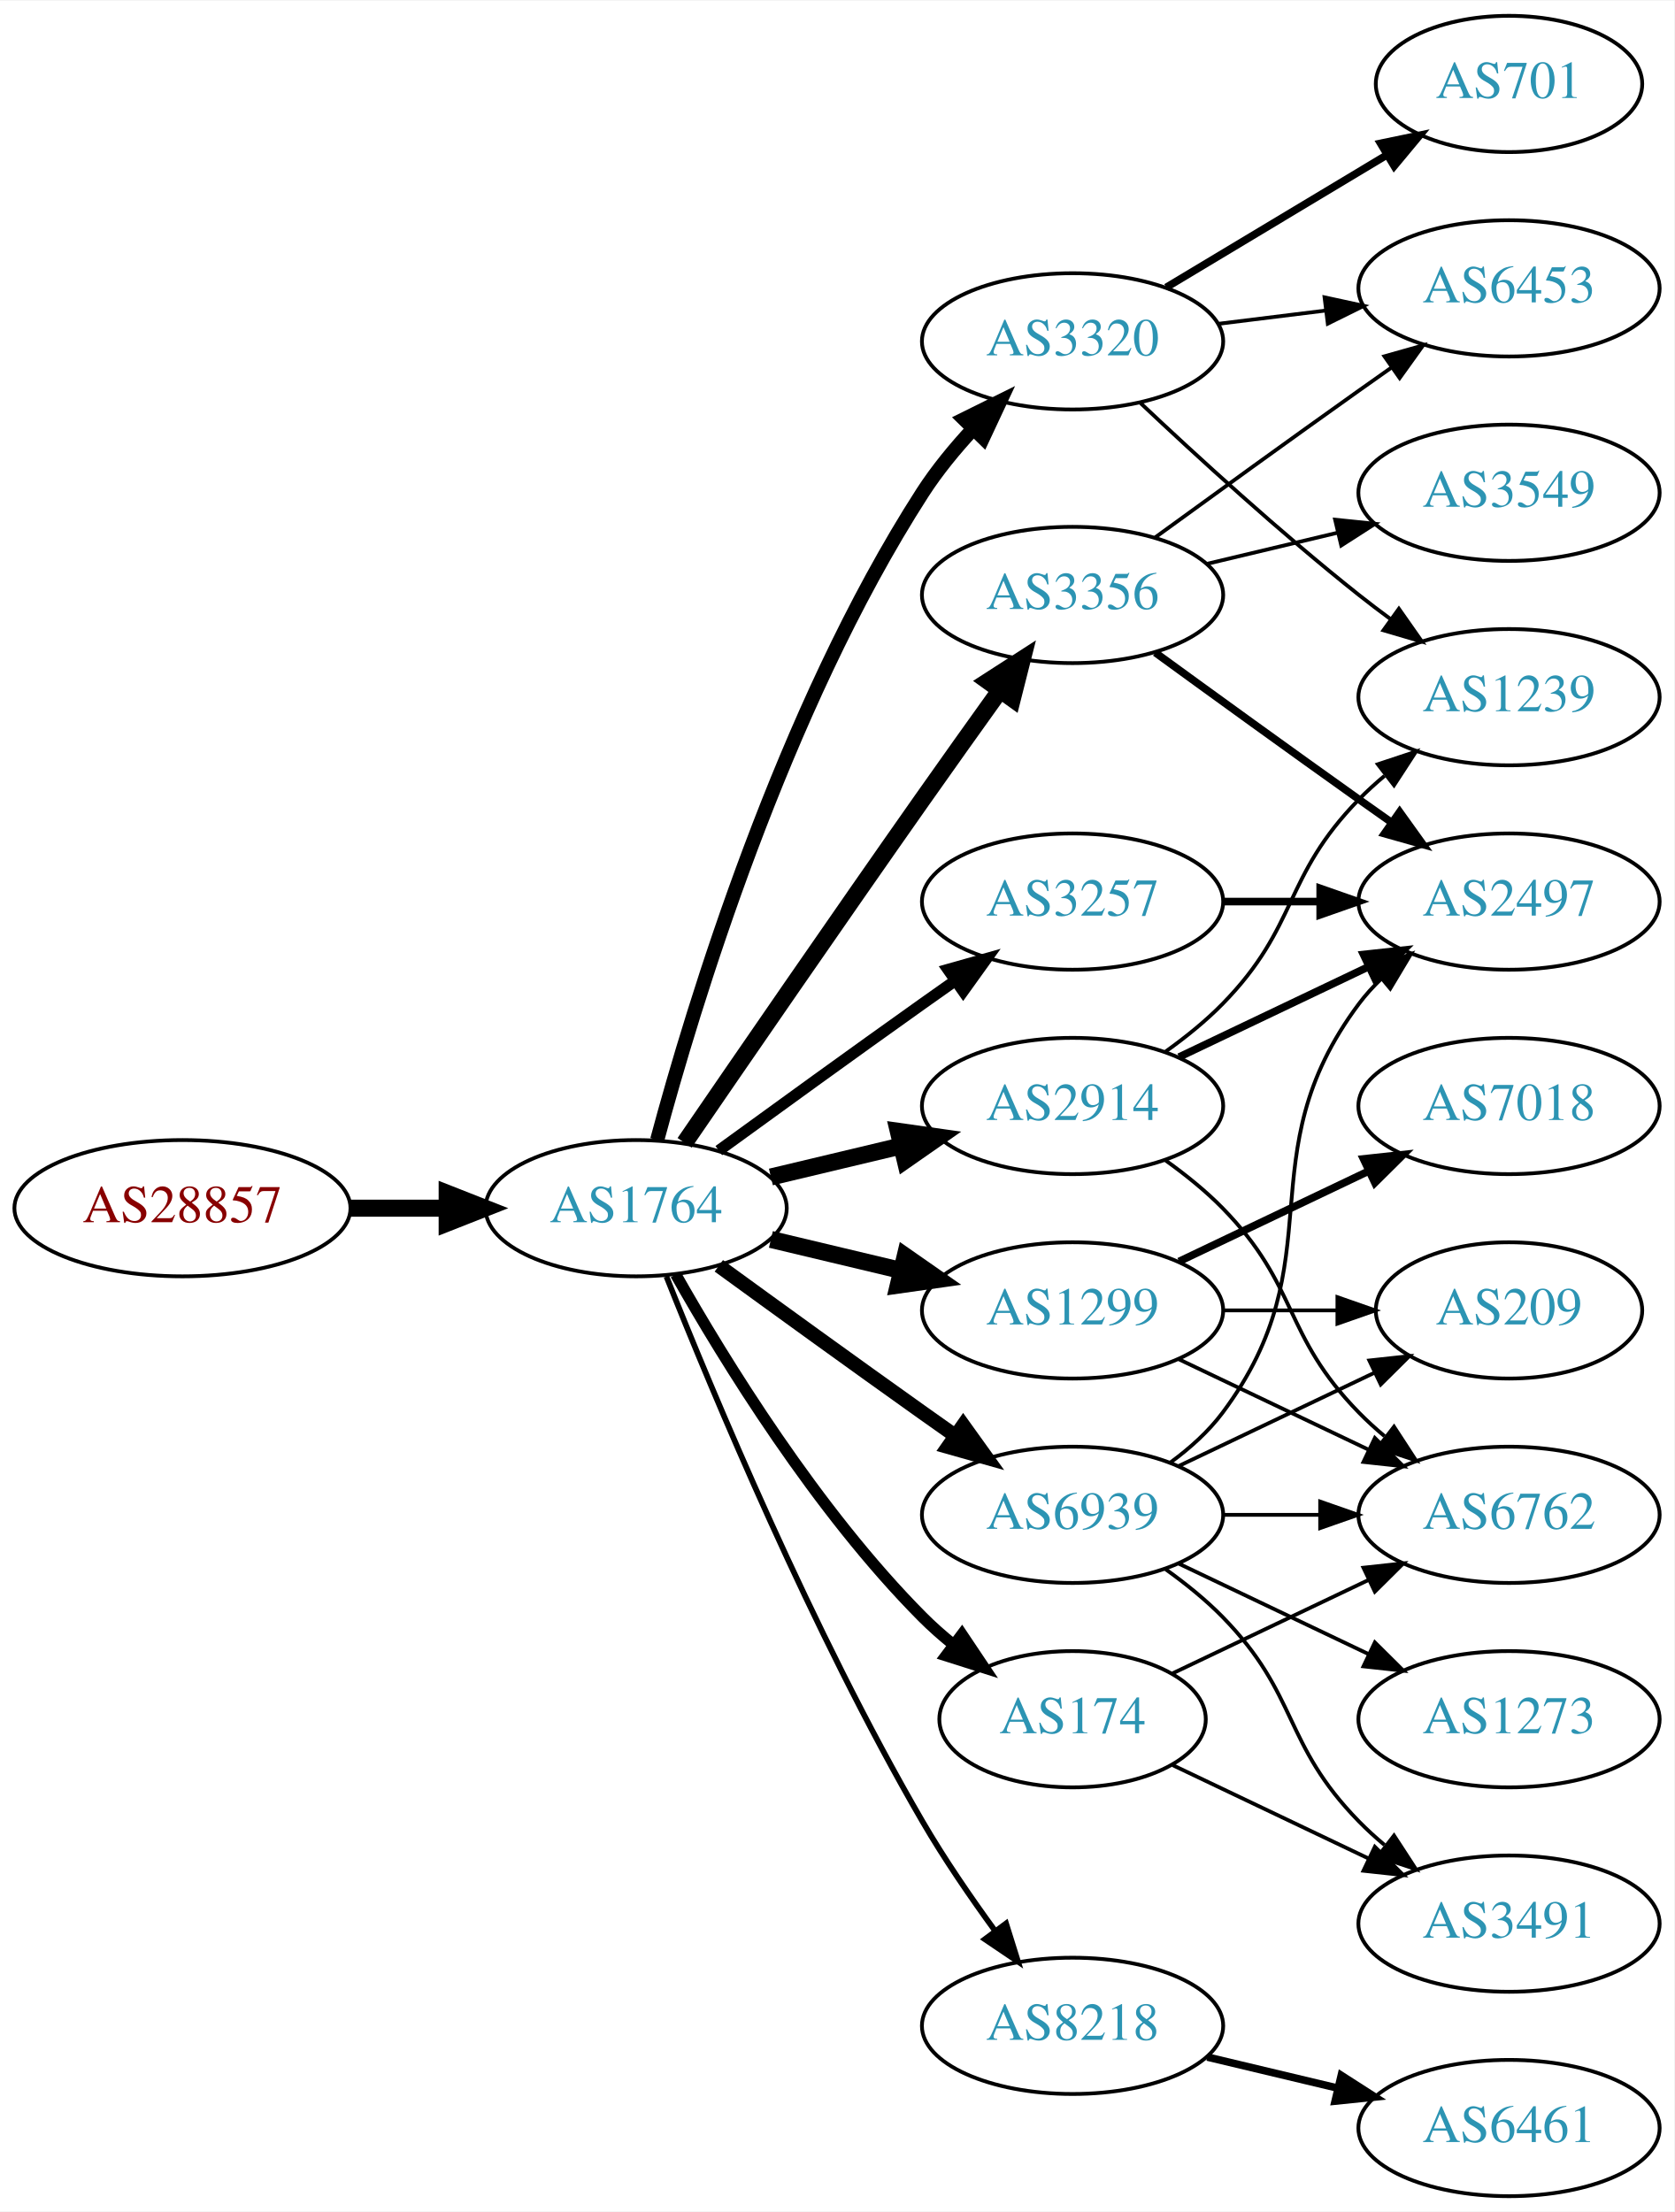
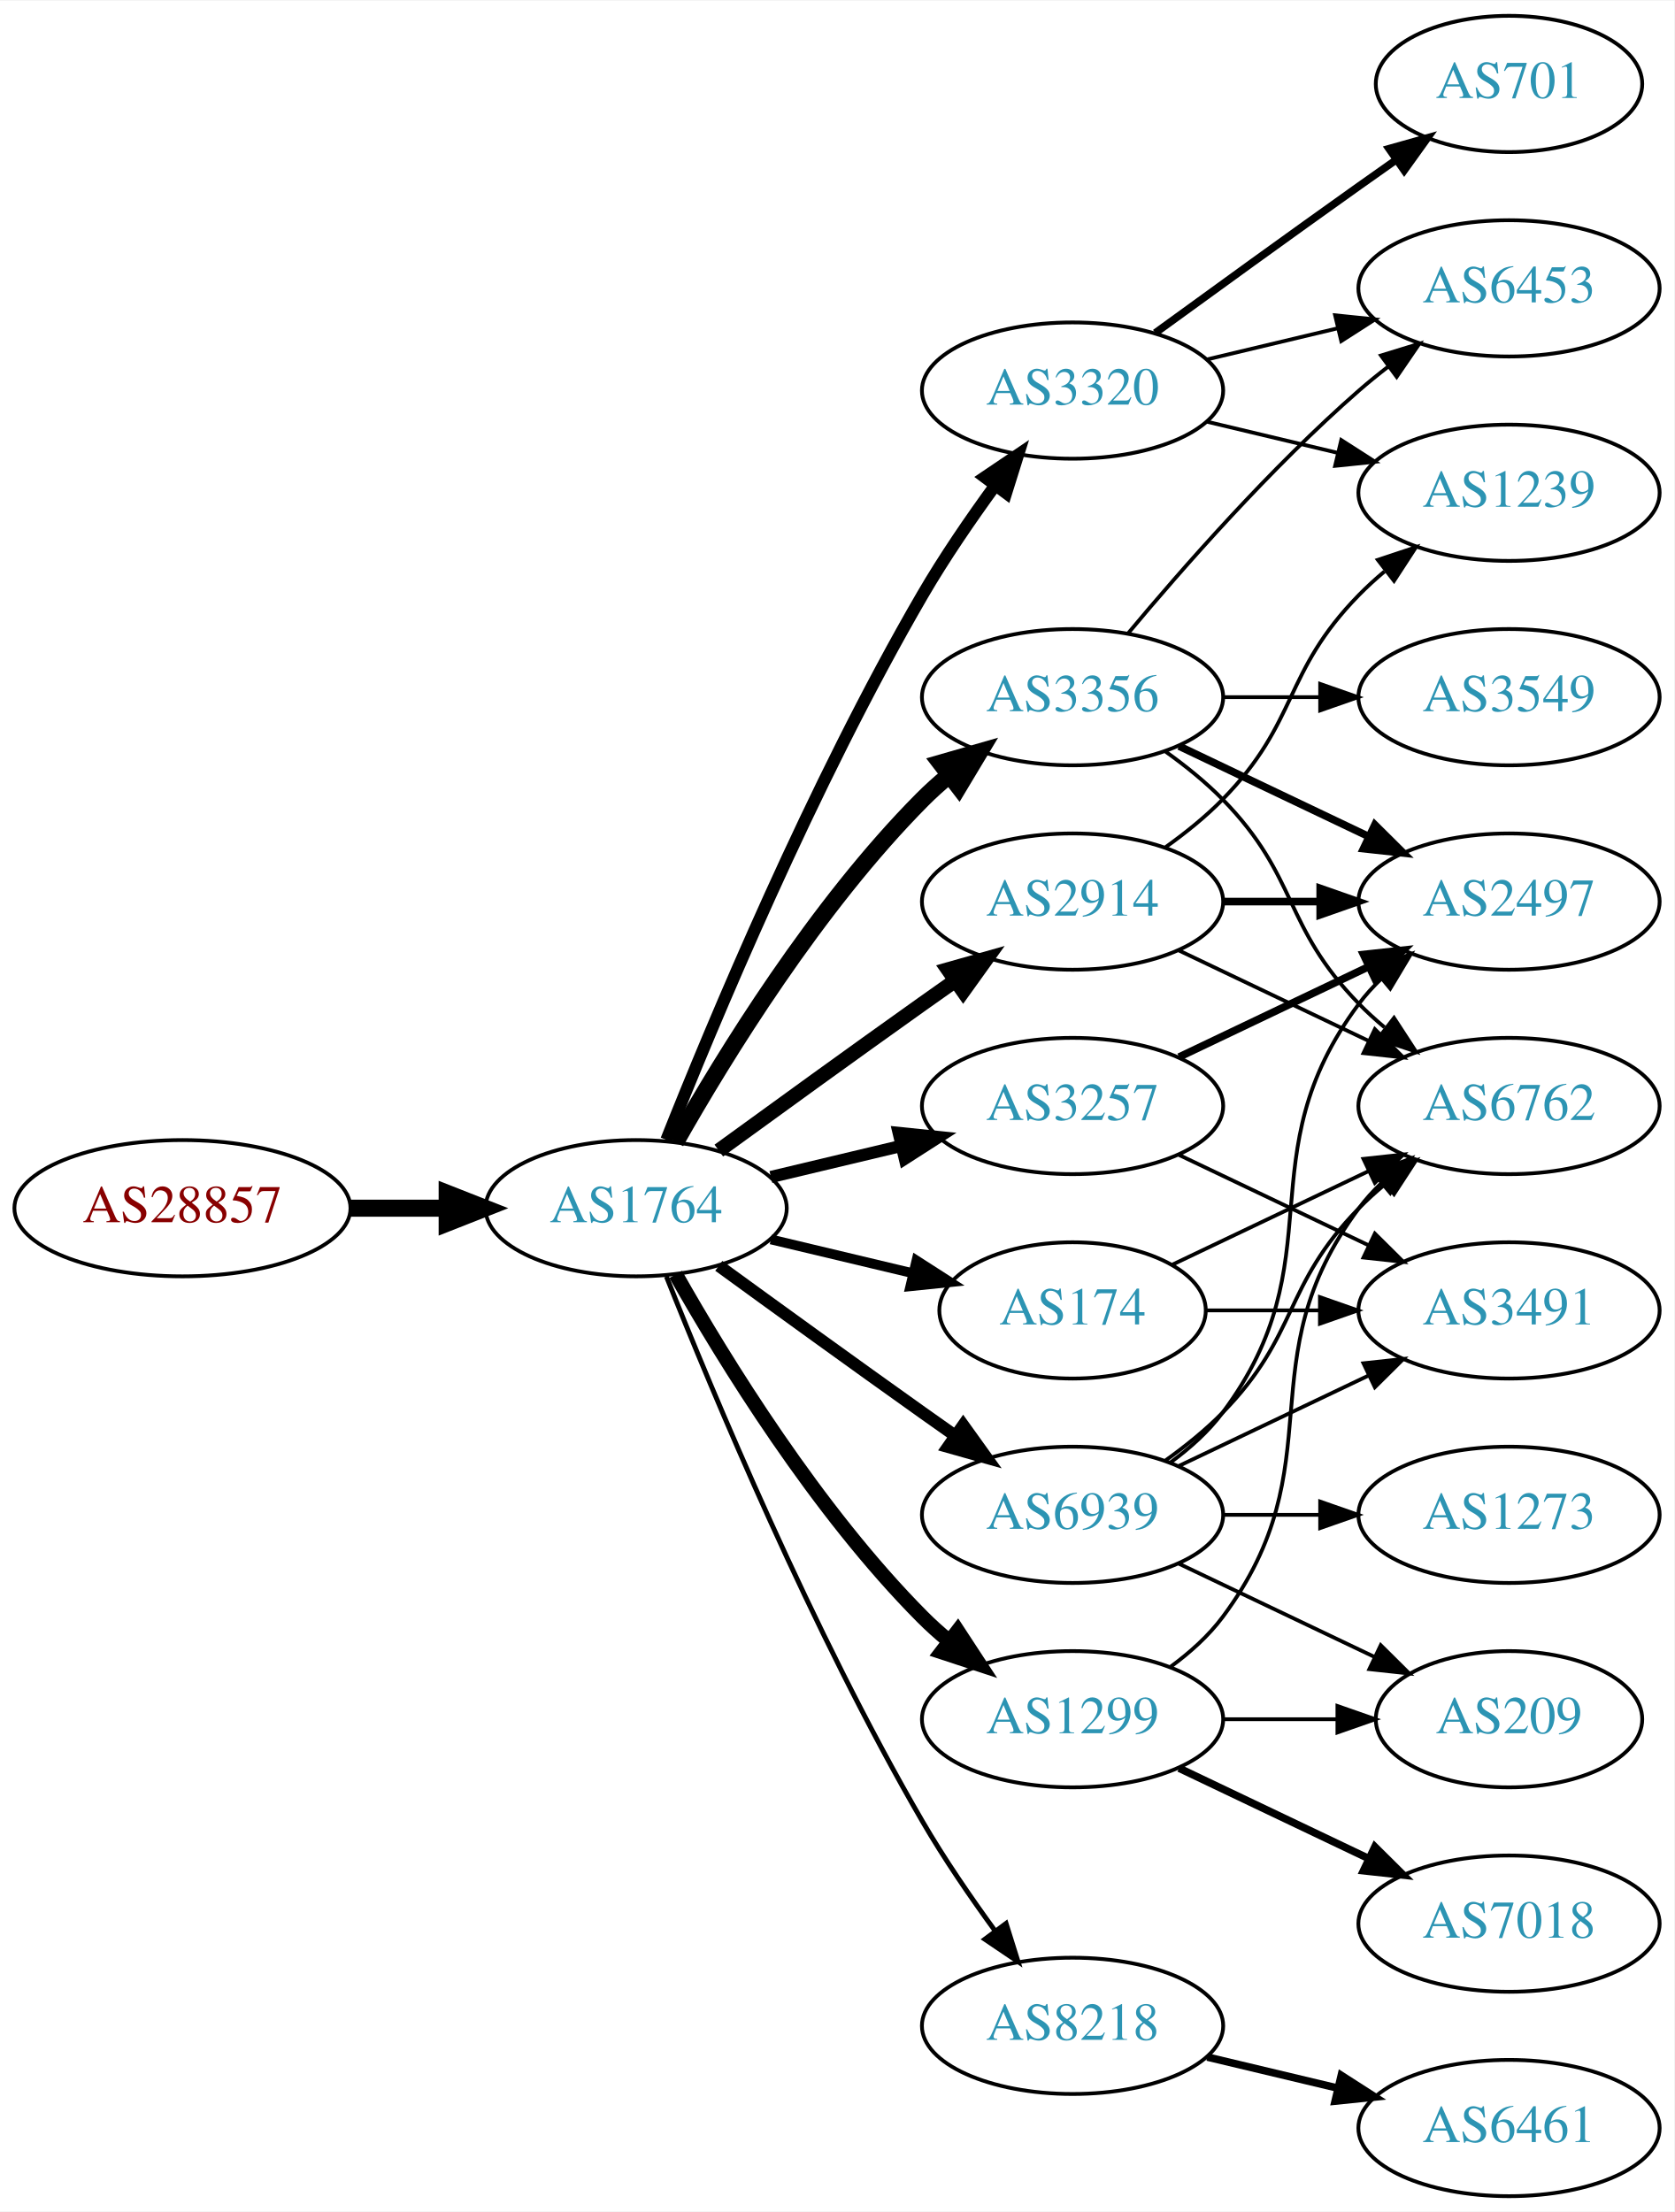
<svg xmlns="http://www.w3.org/2000/svg" xmlns:xlink="http://www.w3.org/1999/xlink" width="442pt" height="584pt" viewBox="0.00 0.00 442.27 584.00">
  <g id="graph0" class="graph" transform="scale(1 1) rotate(0) translate(4 580)">
    <polygon fill="white" stroke="none" points="-4,4 -4,-580 438.271,-580 438.271,4 -4,4" />
    <g id="node1" class="node">
      <g id="a_node1">
        <a xlink:href="/asn/28857" xlink:title="AS28857 ~ DXC Technology Austria GmbH [AT]">
          <ellipse fill="#ffffff" stroke="black" cx="44.196" cy="-261" rx="44.393" ry="18" />
          <text text-anchor="middle" x="44.196" y="-257.3" font-family="Times,serif" font-size="14.00" fill="#880000">AS28857</text>
        </a>
      </g>
    </g>
    <g id="node2" class="node">
      <g id="a_node2">
        <a xlink:href="/asn/1764" xlink:title="AS1764 ~ NEXTLAYER-AS [AT]">
          <ellipse fill="#ffffff" stroke="black" cx="164.039" cy="-261" rx="39.794" ry="18" />
          <text text-anchor="middle" x="164.039" y="-257.3" font-family="Times,serif" font-size="14.00" fill="#2c94b3">AS1764</text>
        </a>
      </g>
    </g>
    <g id="edge1" class="edge">
      <path fill="none" stroke="black" stroke-width="4.5" d="M88.407,-261C96.72,-261 105.482,-261 113.965,-261" />
      <polygon fill="black" stroke="black" stroke-width="4.5" points="114.123,-264.938 124.123,-261 114.123,-257.063 114.123,-264.938" />
    </g>
    <g id="node3" class="node">
      <g id="a_node3">
-         <a xlink:href="/asn/3356" xlink:title="AS3356 ~ Level 3 Parent, LLC [US]">
-           <ellipse fill="#ffffff" stroke="black" cx="279.332" cy="-423" rx="39.794" ry="18" />
-           <text text-anchor="middle" x="279.332" y="-419.3" font-family="Times,serif" font-size="14.00" fill="#2c94b3">AS3356</text>
+         <a xlink:href="/asn/174" xlink:title="AS174 ~ Cogent Communications [US]">
+           <ellipse fill="#ffffff" stroke="black" cx="279.332" cy="-234" rx="35.194" ry="18" />
+           <text text-anchor="middle" x="279.332" y="-230.3" font-family="Times,serif" font-size="14.00" fill="#2c94b3">AS174</text>
        </a>
      </g>
    </g>
    <g id="edge2" class="edge">
-       <path fill="none" stroke="black" stroke-width="4.5" d="M176.846,-278.269C191.489,-299.642 217.262,-337.12 239.685,-369 246.32,-378.433 253.67,-388.739 260.164,-397.795" />
-       <polygon fill="black" stroke="black" stroke-width="4.5" points="257.044,-400.201 266.076,-406.026 263.44,-395.607 257.044,-400.201" />
+       <path fill="none" stroke="black" stroke-width="2.571" d="M199.646,-252.752C211.44,-249.942 224.745,-246.771 237.013,-243.847" />
+       <polygon fill="black" stroke="black" stroke-width="2.571" points="238.101,-247.186 247.018,-241.463 236.479,-240.376 238.101,-247.186" />
    </g>
    <g id="node4" class="node">
      <g id="a_node4">
-         <a xlink:href="/asn/3320" xlink:title="AS3320 ~ DTAG [DE]">
-           <ellipse fill="#ffffff" stroke="black" cx="279.332" cy="-490" rx="39.794" ry="18" />
-           <text text-anchor="middle" x="279.332" y="-486.3" font-family="Times,serif" font-size="14.00" fill="#2c94b3">AS3320</text>
+         <a xlink:href="/asn/2914" xlink:title="AS2914 ~ NTT America, Inc. [US]">
+           <ellipse fill="#ffffff" stroke="black" cx="279.332" cy="-342" rx="39.794" ry="18" />
+           <text text-anchor="middle" x="279.332" y="-338.3" font-family="Times,serif" font-size="14.00" fill="#2c94b3">AS2914</text>
        </a>
      </g>
    </g>
    <g id="edge3" class="edge">
-       <path fill="none" stroke="black" stroke-width="3.75" d="M169.605,-279.033C178.99,-313.996 202.723,-392.608 239.685,-450 243.479,-455.891 248.227,-461.656 253.084,-466.893" />
-       <polygon fill="black" stroke="black" stroke-width="3.75" points="250.682,-469.443 260.178,-474.142 255.685,-464.547 250.682,-469.443" />
+       <path fill="none" stroke="black" stroke-width="3.857" d="M185.887,-276.222C200.821,-287.091 221.435,-302.025 239.685,-315 242.506,-317.005 245.449,-319.085 248.397,-321.159" />
+       <polygon fill="black" stroke="black" stroke-width="3.857" points="246.424,-324.05 256.621,-326.926 250.443,-318.319 246.424,-324.05" />
    </g>
    <g id="node5" class="node">
      <g id="a_node5">
-         <a xlink:href="/asn/2914" xlink:title="AS2914 ~ NTT America, Inc. [US]">
-           <ellipse fill="#ffffff" stroke="black" cx="279.332" cy="-288" rx="39.794" ry="18" />
-           <text text-anchor="middle" x="279.332" y="-284.3" font-family="Times,serif" font-size="14.00" fill="#2c94b3">AS2914</text>
+         <a xlink:href="/asn/3356" xlink:title="AS3356 ~ Level 3 Parent, LLC [US]">
+           <ellipse fill="#ffffff" stroke="black" cx="279.332" cy="-396" rx="39.794" ry="18" />
+           <text text-anchor="middle" x="279.332" y="-392.3" font-family="Times,serif" font-size="14.00" fill="#2c94b3">AS3356</text>
        </a>
      </g>
    </g>
    <g id="edge4" class="edge">
-       <path fill="none" stroke="black" stroke-width="4.5" d="M199.646,-269.248C210.517,-271.838 222.671,-274.735 234.114,-277.462" />
-       <polygon fill="black" stroke="black" stroke-width="4.5" points="233.296,-281.315 243.936,-279.803 235.122,-273.654 233.296,-281.315" />
+       <path fill="none" stroke="black" stroke-width="4.5" d="M174.498,-278.49C187.28,-301.096 211.712,-340.886 239.685,-369 241.796,-371.121 244.092,-373.188 246.477,-375.171" />
+       <polygon fill="black" stroke="black" stroke-width="4.5" points="244.463,-378.589 254.793,-381.556 249.259,-372.343 244.463,-378.589" />
    </g>
    <g id="node6" class="node">
      <g id="a_node6">
        <a xlink:href="/asn/1299" xlink:title="AS1299 ~ Telia Carrier [EU]">
-           <ellipse fill="#ffffff" stroke="black" cx="279.332" cy="-234" rx="39.794" ry="18" />
-           <text text-anchor="middle" x="279.332" y="-230.3" font-family="Times,serif" font-size="14.00" fill="#2c94b3">AS1299</text>
+           <ellipse fill="#ffffff" stroke="black" cx="279.332" cy="-126" rx="39.794" ry="18" />
+           <text text-anchor="middle" x="279.332" y="-122.3" font-family="Times,serif" font-size="14.00" fill="#2c94b3">AS1299</text>
        </a>
      </g>
    </g>
    <g id="edge5" class="edge">
-       <path fill="none" stroke="black" stroke-width="4.5" d="M199.646,-252.752C210.517,-250.162 222.671,-247.265 234.114,-244.538" />
-       <polygon fill="black" stroke="black" stroke-width="4.5" points="235.122,-248.346 243.936,-242.197 233.296,-240.685 235.122,-248.346" />
+       <path fill="none" stroke="black" stroke-width="3.857" d="M174.498,-243.51C187.28,-220.904 211.712,-181.114 239.685,-153 241.796,-150.879 244.092,-148.812 246.477,-146.829" />
+       <polygon fill="black" stroke="black" stroke-width="3.857" points="248.993,-149.31 254.793,-140.444 244.73,-143.758 248.993,-149.31" />
    </g>
    <g id="node7" class="node">
      <g id="a_node7">
-         <a xlink:href="/asn/174" xlink:title="AS174 ~ Cogent Communications [US]">
-           <ellipse fill="#ffffff" stroke="black" cx="279.332" cy="-126" rx="35.194" ry="18" />
-           <text text-anchor="middle" x="279.332" y="-122.3" font-family="Times,serif" font-size="14.00" fill="#2c94b3">AS174</text>
+         <a xlink:href="/asn/3257" xlink:title="AS3257 ~ GTT [DE]">
+           <ellipse fill="#ffffff" stroke="black" cx="279.332" cy="-288" rx="39.794" ry="18" />
+           <text text-anchor="middle" x="279.332" y="-284.3" font-family="Times,serif" font-size="14.00" fill="#2c94b3">AS3257</text>
        </a>
      </g>
    </g>
    <g id="edge6" class="edge">
-       <path fill="none" stroke="black" stroke-width="3" d="M174.498,-243.51C187.28,-220.904 211.712,-181.114 239.685,-153 242.185,-150.487 244.946,-148.051 247.807,-145.739" />
-       <polygon fill="black" stroke="black" stroke-width="3" points="250.108,-148.389 256.004,-139.587 245.905,-142.79 250.108,-148.389" />
+       <path fill="none" stroke="black" stroke-width="3.214" d="M199.646,-269.248C210.517,-271.838 222.671,-274.735 234.114,-277.462" />
+       <polygon fill="black" stroke="black" stroke-width="3.214" points="233.397,-280.889 243.936,-279.803 235.02,-274.08 233.397,-280.889" />
    </g>
    <g id="node8" class="node">
      <g id="a_node8">
+         <a xlink:href="/asn/3320" xlink:title="AS3320 ~ DTAG [DE]">
+           <ellipse fill="#ffffff" stroke="black" cx="279.332" cy="-477" rx="39.794" ry="18" />
+           <text text-anchor="middle" x="279.332" y="-473.3" font-family="Times,serif" font-size="14.00" fill="#2c94b3">AS3320</text>
+         </a>
+       </g>
+     </g>
+     <g id="edge7" class="edge">
+       <path fill="none" stroke="black" stroke-width="3.214" d="M172.042,-279.051C184.169,-309.57 210.587,-372.933 239.685,-423 245.392,-432.819 252.43,-443.078 258.929,-451.984" />
+       <polygon fill="black" stroke="black" stroke-width="3.214" points="256.155,-454.119 264.934,-460.05 261.77,-449.938 256.155,-454.119" />
+     </g>
+     <g id="node9" class="node">
+       <g id="a_node9">
        <a xlink:href="/asn/8218" xlink:title="AS8218 ~ legacy Neotelecoms [FR]">
          <ellipse fill="#ffffff" stroke="black" cx="279.332" cy="-45" rx="39.794" ry="18" />
          <text text-anchor="middle" x="279.332" y="-41.3" font-family="Times,serif" font-size="14.00" fill="#2c94b3">AS8218</text>
        </a>
      </g>
    </g>
-     <g id="edge7" class="edge">
-       <path fill="none" stroke="black" stroke-width="1.5" d="M172.042,-242.949C184.169,-212.43 210.587,-149.067 239.685,-99 245.392,-89.181 252.43,-78.922 258.929,-70.016" />
-       <polygon fill="black" stroke="black" stroke-width="1.5" points="261.77,-72.061 264.934,-61.95 256.155,-67.881 261.77,-72.061" />
-     </g>
-     <g id="node9" class="node">
-       <g id="a_node9">
-         <a xlink:href="/asn/3257" xlink:title="AS3257 ~ GTT [DE]">
-           <ellipse fill="#ffffff" stroke="black" cx="279.332" cy="-342" rx="39.794" ry="18" />
-           <text text-anchor="middle" x="279.332" y="-338.3" font-family="Times,serif" font-size="14.00" fill="#2c94b3">AS3257</text>
-         </a>
-       </g>
-     </g>
    <g id="edge8" class="edge">
-       <path fill="none" stroke="black" stroke-width="3" d="M185.887,-276.222C200.821,-287.091 221.435,-302.025 239.685,-315 242.506,-317.005 245.449,-319.085 248.397,-321.159" />
-       <polygon fill="black" stroke="black" stroke-width="3" points="246.424,-324.05 256.621,-326.926 250.443,-318.319 246.424,-324.05" />
+       <path fill="none" stroke="black" stroke-width="1.286" d="M172.042,-242.949C184.169,-212.43 210.587,-149.067 239.685,-99 245.392,-89.181 252.43,-78.922 258.929,-70.016" />
+       <polygon fill="black" stroke="black" stroke-width="1.286" points="261.77,-72.061 264.934,-61.95 256.155,-67.881 261.77,-72.061" />
    </g>
    <g id="node10" class="node">
      <g id="a_node10">
        <a xlink:href="/asn/6939" xlink:title="AS6939 ~ Hurricane Electric LLC [US]">
          <ellipse fill="#ffffff" stroke="black" cx="279.332" cy="-180" rx="39.794" ry="18" />
          <text text-anchor="middle" x="279.332" y="-176.3" font-family="Times,serif" font-size="14.00" fill="#2c94b3">AS6939</text>
        </a>
      </g>
    </g>
    <g id="edge9" class="edge">
-       <path fill="none" stroke="black" stroke-width="3.75" d="M185.887,-245.778C200.821,-234.909 221.435,-219.975 239.685,-207 242.506,-204.995 245.449,-202.915 248.397,-200.841" />
-       <polygon fill="black" stroke="black" stroke-width="3.75" points="250.443,-203.681 256.621,-195.074 246.424,-197.95 250.443,-203.681" />
+       <path fill="none" stroke="black" stroke-width="3.214" d="M185.887,-245.778C200.821,-234.909 221.435,-219.975 239.685,-207 242.506,-204.995 245.449,-202.915 248.397,-200.841" />
+       <polygon fill="black" stroke="black" stroke-width="3.214" points="250.443,-203.681 256.621,-195.074 246.424,-197.95 250.443,-203.681" />
+     </g>
+     <g id="node11" class="node">
+       <g id="a_node11">
+         <a xlink:href="/asn/6762" xlink:title="AS6762 ~ TELECOM ITALIA SPARKLE S.p.A. [IT]">
+           <ellipse fill="#ffffff" stroke="black" cx="394.625" cy="-288" rx="39.794" ry="18" />
+           <text text-anchor="middle" x="394.625" y="-284.3" font-family="Times,serif" font-size="14.00" fill="#2c94b3">AS6762</text>
+         </a>
+       </g>
+     </g>
+     <g id="edge22" class="edge">
+       <path fill="none" stroke="black" d="M305.757,-246.119C321.059,-253.413 340.783,-262.814 357.665,-270.86" />
+       <polygon fill="black" stroke="black" points="356.172,-274.026 366.705,-275.169 359.184,-267.707 356.172,-274.026" />
+     </g>
+     <g id="node14" class="node">
+       <g id="a_node14">
+         <a xlink:href="/asn/3491" xlink:title="AS3491 ~ PCCW Global, Inc. [US]">
+           <ellipse fill="#ffffff" stroke="black" cx="394.625" cy="-234" rx="39.794" ry="18" />
+           <text text-anchor="middle" x="394.625" y="-230.3" font-family="Times,serif" font-size="14.00" fill="#2c94b3">AS3491</text>
+         </a>
+       </g>
+     </g>
+     <g id="edge23" class="edge">
+       <path fill="none" stroke="black" d="M314.631,-234C324.008,-234 334.358,-234 344.393,-234" />
+       <polygon fill="black" stroke="black" points="344.681,-237.5 354.681,-234 344.681,-230.5 344.681,-237.5" />
+     </g>
+     <g id="edge10" class="edge">
+       <path fill="none" stroke="black" d="M307.468,-329.066C322.462,-321.919 341.283,-312.948 357.506,-305.215" />
+       <polygon fill="black" stroke="black" points="359.188,-308.291 366.71,-300.829 356.177,-301.972 359.188,-308.291" />
+     </g>
+     <g id="node12" class="node">
+       <g id="a_node12">
+         <a xlink:href="/asn/2497" xlink:title="AS2497 ~ Internet Initiative Japan Inc. [JP]">
+           <ellipse fill="#ffffff" stroke="black" cx="394.625" cy="-342" rx="39.794" ry="18" />
+           <text text-anchor="middle" x="394.625" y="-338.3" font-family="Times,serif" font-size="14.00" fill="#2c94b3">AS2497</text>
+         </a>
+       </g>
+     </g>
+     <g id="edge11" class="edge">
+       <path fill="none" stroke="black" stroke-width="2" d="M319.004,-342C327.207,-342 335.971,-342 344.503,-342" />
+       <polygon fill="black" stroke="black" stroke-width="2" points="344.742,-345.5 354.742,-342 344.742,-338.5 344.742,-345.5" />
    </g>
    <g id="node13" class="node">
      <g id="a_node13">
+         <a xlink:href="/asn/1239" xlink:title="AS1239 ~ Sprint [US]">
+           <ellipse fill="#ffffff" stroke="black" cx="394.625" cy="-450" rx="39.794" ry="18" />
+           <text text-anchor="middle" x="394.625" y="-446.3" font-family="Times,serif" font-size="14.00" fill="#2c94b3">AS1239</text>
+         </a>
+       </g>
+     </g>
+     <g id="edge12" class="edge">
+       <path fill="none" stroke="black" d="M303.926,-356.389C309.182,-360.148 314.513,-364.437 318.978,-369 339.151,-389.617 334.806,-402.383 354.978,-423 357.071,-425.139 359.354,-427.218 361.731,-429.21" />
+       <polygon fill="black" stroke="black" points="359.974,-432.275 370.031,-435.611 364.249,-426.732 359.974,-432.275" />
+     </g>
+     <g id="edge16" class="edge">
+       <path fill="none" stroke="black" d="M303.926,-381.611C309.182,-377.852 314.513,-373.563 318.978,-369 339.151,-348.383 334.806,-335.617 354.978,-315 357.071,-312.861 359.354,-310.782 361.731,-308.79" />
+       <polygon fill="black" stroke="black" points="364.249,-311.268 370.031,-302.389 359.974,-305.725 364.249,-311.268" />
+     </g>
+     <g id="edge15" class="edge">
+       <path fill="none" stroke="black" stroke-width="2" d="M307.468,-383.066C322.462,-375.919 341.283,-366.948 357.506,-359.215" />
+       <polygon fill="black" stroke="black" stroke-width="2" points="359.188,-362.291 366.71,-354.829 356.177,-355.972 359.188,-362.291" />
+     </g>
+     <g id="node15" class="node">
+       <g id="a_node15">
        <a xlink:href="/asn/6453" xlink:title="AS6453 ~ TATA COMMUNICATIONS (AMERICA) INC [US]">
          <ellipse fill="#ffffff" stroke="black" cx="394.625" cy="-504" rx="39.794" ry="18" />
          <text text-anchor="middle" x="394.625" y="-500.3" font-family="Times,serif" font-size="14.00" fill="#2c94b3">AS6453</text>
        </a>
      </g>
    </g>
-     <g id="edge18" class="edge">
-       <path fill="none" stroke="black" d="M301.18,-438.222C316.114,-449.091 336.727,-464.025 354.978,-477 357.799,-479.005 360.742,-481.085 363.69,-483.159" />
-       <polygon fill="black" stroke="black" points="361.717,-486.05 371.914,-488.926 365.736,-480.319 361.717,-486.05" />
-     </g>
-     <g id="node15" class="node">
-       <g id="a_node15">
-         <a xlink:href="/asn/2497" xlink:title="AS2497 ~ Internet Initiative Japan Inc. [JP]">
-           <ellipse fill="#ffffff" stroke="black" cx="394.625" cy="-342" rx="39.794" ry="18" />
-           <text text-anchor="middle" x="394.625" y="-338.3" font-family="Times,serif" font-size="14.00" fill="#2c94b3">AS2497</text>
-         </a>
-       </g>
-     </g>
    <g id="edge17" class="edge">
-       <path fill="none" stroke="black" stroke-width="2" d="M301.18,-407.778C316.114,-396.909 336.727,-381.975 354.978,-369 357.799,-366.995 360.742,-364.915 363.69,-362.841" />
-       <polygon fill="black" stroke="black" stroke-width="2" points="365.736,-365.681 371.914,-357.074 361.717,-359.95 365.736,-365.681" />
+       <path fill="none" stroke="black" d="M293.962,-412.817C308.244,-429.929 331.791,-456.745 354.978,-477 357.444,-479.154 360.082,-481.294 362.78,-483.372" />
+       <polygon fill="black" stroke="black" points="360.805,-486.264 370.934,-489.37 364.953,-480.625 360.805,-486.264" />
    </g>
    <g id="node16" class="node">
      <g id="a_node16">
        <a xlink:href="/asn/3549" xlink:title="AS3549 ~ Level 3 Parent, LLC [US]">
-           <ellipse fill="#ffffff" stroke="black" cx="394.625" cy="-450" rx="39.794" ry="18" />
-           <text text-anchor="middle" x="394.625" y="-446.3" font-family="Times,serif" font-size="14.00" fill="#2c94b3">AS3549</text>
-         </a>
-       </g>
-     </g>
-     <g id="edge16" class="edge">
-       <path fill="none" stroke="black" d="M314.939,-431.248C325.81,-433.838 337.964,-436.735 349.407,-439.462" />
-       <polygon fill="black" stroke="black" points="348.69,-442.889 359.229,-441.803 350.313,-436.08 348.69,-442.889" />
-     </g>
-     <g id="node11" class="node">
-       <g id="a_node11">
+           <ellipse fill="#ffffff" stroke="black" cx="394.625" cy="-396" rx="39.794" ry="18" />
+           <text text-anchor="middle" x="394.625" y="-392.3" font-family="Times,serif" font-size="14.00" fill="#2c94b3">AS3549</text>
+         </a>
+       </g>
+     </g>
+     <g id="edge18" class="edge">
+       <path fill="none" stroke="black" d="M319.004,-396C327.207,-396 335.971,-396 344.503,-396" />
+       <polygon fill="black" stroke="black" points="344.742,-399.5 354.742,-396 344.742,-392.5 344.742,-399.5" />
+     </g>
+     <g id="edge20" class="edge">
+       <path fill="none" stroke="black" d="M305.262,-139.882C310.338,-143.611 315.256,-148.016 318.978,-153 349.249,-193.542 324.707,-220.458 354.978,-261 356.723,-263.336 358.73,-265.545 360.893,-267.617" />
+       <polygon fill="black" stroke="black" points="358.771,-270.405 368.694,-274.118 363.253,-265.027 358.771,-270.405" />
+     </g>
+     <g id="node17" class="node">
+       <g id="a_node17">
+         <a xlink:href="/asn/7018" xlink:title="AS7018 ~ AT&amp;T Services, Inc. [US]">
+           <ellipse fill="#ffffff" stroke="black" cx="394.625" cy="-72" rx="39.794" ry="18" />
+           <text text-anchor="middle" x="394.625" y="-68.3" font-family="Times,serif" font-size="14.00" fill="#2c94b3">AS7018</text>
+         </a>
+       </g>
+     </g>
+     <g id="edge19" class="edge">
+       <path fill="none" stroke="black" stroke-width="2" d="M307.468,-113.066C322.462,-105.919 341.283,-96.948 357.506,-89.215" />
+       <polygon fill="black" stroke="black" stroke-width="2" points="359.188,-92.291 366.71,-84.829 356.177,-85.972 359.188,-92.291" />
+     </g>
+     <g id="node18" class="node">
+       <g id="a_node18">
+         <a xlink:href="/asn/209" xlink:title="AS209 ~ CenturyLink Communications, LLC [US]">
+           <ellipse fill="#ffffff" stroke="black" cx="394.625" cy="-126" rx="35.194" ry="18" />
+           <text text-anchor="middle" x="394.625" y="-122.3" font-family="Times,serif" font-size="14.00" fill="#2c94b3">AS209</text>
+         </a>
+       </g>
+     </g>
+     <g id="edge21" class="edge">
+       <path fill="none" stroke="black" d="M319.004,-126C328.709,-126 339.2,-126 349.163,-126" />
+       <polygon fill="black" stroke="black" points="349.299,-129.5 359.299,-126 349.299,-122.5 349.299,-129.5" />
+     </g>
+     <g id="edge13" class="edge">
+       <path fill="none" stroke="black" stroke-width="2" d="M307.468,-300.934C322.462,-308.081 341.283,-317.052 357.506,-324.785" />
+       <polygon fill="black" stroke="black" stroke-width="2" points="356.177,-328.028 366.71,-329.171 359.188,-321.709 356.177,-328.028" />
+     </g>
+     <g id="edge14" class="edge">
+       <path fill="none" stroke="black" d="M307.468,-275.066C322.462,-267.919 341.283,-258.948 357.506,-251.215" />
+       <polygon fill="black" stroke="black" points="359.188,-254.291 366.71,-246.829 356.177,-247.972 359.188,-254.291" />
+     </g>
+     <g id="edge25" class="edge">
+       <path fill="none" stroke="black" d="M314.939,-468.752C325.81,-466.162 337.964,-463.265 349.407,-460.538" />
+       <polygon fill="black" stroke="black" points="350.313,-463.92 359.229,-458.197 348.69,-457.111 350.313,-463.92" />
+     </g>
+     <g id="edge27" class="edge">
+       <path fill="none" stroke="black" d="M314.939,-485.248C325.81,-487.838 337.964,-490.735 349.407,-493.462" />
+       <polygon fill="black" stroke="black" points="348.69,-496.889 359.229,-495.803 350.313,-490.08 348.69,-496.889" />
+     </g>
+     <g id="node20" class="node">
+       <g id="a_node20">
        <a xlink:href="/asn/701" xlink:title="AS701 ~ UUNET [US]">
          <ellipse fill="#ffffff" stroke="black" cx="394.625" cy="-558" rx="35.194" ry="18" />
          <text text-anchor="middle" x="394.625" y="-554.3" font-family="Times,serif" font-size="14.00" fill="#2c94b3">AS701</text>
        </a>
      </g>
    </g>
-     <g id="edge10" class="edge">
-       <path fill="none" stroke="black" stroke-width="2" d="M304.082,-504.255C321.033,-514.429 343.998,-528.214 362.427,-539.275" />
-       <polygon fill="black" stroke="black" stroke-width="2" points="360.688,-542.313 371.064,-544.459 364.291,-536.311 360.688,-542.313" />
-     </g>
-     <g id="node12" class="node">
-       <g id="a_node12">
-         <a xlink:href="/asn/1239" xlink:title="AS1239 ~ Sprint [US]">
-           <ellipse fill="#ffffff" stroke="black" cx="394.625" cy="-396" rx="39.794" ry="18" />
-           <text text-anchor="middle" x="394.625" y="-392.3" font-family="Times,serif" font-size="14.00" fill="#2c94b3">AS1239</text>
-         </a>
-       </g>
-     </g>
-     <g id="edge11" class="edge">
-       <path fill="none" stroke="black" d="M297.307,-473.68C312.109,-459.716 334.378,-439.342 354.978,-423 357.689,-420.849 360.559,-418.672 363.461,-416.537" />
-       <polygon fill="black" stroke="black" points="365.535,-419.356 371.62,-410.683 361.455,-413.669 365.535,-419.356" />
-     </g>
-     <g id="edge12" class="edge">
-       <path fill="none" stroke="black" d="M317.742,-494.623C326.83,-495.746 336.667,-496.962 346.152,-498.134" />
-       <polygon fill="black" stroke="black" points="345.9,-501.629 356.254,-499.382 346.758,-494.682 345.9,-501.629" />
-     </g>
-     <g id="edge13" class="edge">
-       <path fill="none" stroke="black" d="M303.926,-302.389C309.182,-306.148 314.513,-310.437 318.978,-315 339.151,-335.617 334.806,-348.383 354.978,-369 357.071,-371.139 359.354,-373.218 361.731,-375.21" />
-       <polygon fill="black" stroke="black" points="359.974,-378.275 370.031,-381.611 364.249,-372.732 359.974,-378.275" />
-     </g>
-     <g id="node14" class="node">
-       <g id="a_node14">
-         <a xlink:href="/asn/6762" xlink:title="AS6762 ~ TELECOM ITALIA SPARKLE S.p.A. [IT]">
-           <ellipse fill="#ffffff" stroke="black" cx="394.625" cy="-180" rx="39.794" ry="18" />
-           <text text-anchor="middle" x="394.625" y="-176.3" font-family="Times,serif" font-size="14.00" fill="#2c94b3">AS6762</text>
-         </a>
-       </g>
-     </g>
-     <g id="edge14" class="edge">
-       <path fill="none" stroke="black" d="M303.926,-273.611C309.182,-269.852 314.513,-265.563 318.978,-261 339.151,-240.383 334.806,-227.617 354.978,-207 357.071,-204.861 359.354,-202.782 361.731,-200.79" />
-       <polygon fill="black" stroke="black" points="364.249,-203.268 370.031,-194.389 359.974,-197.725 364.249,-203.268" />
-     </g>
-     <g id="edge15" class="edge">
-       <path fill="none" stroke="black" stroke-width="2" d="M307.468,-300.934C322.462,-308.081 341.283,-317.052 357.506,-324.785" />
-       <polygon fill="black" stroke="black" stroke-width="2" points="356.177,-328.028 366.71,-329.171 359.188,-321.709 356.177,-328.028" />
-     </g>
-     <g id="edge19" class="edge">
-       <path fill="none" stroke="black" d="M307.468,-221.066C322.462,-213.919 341.283,-204.948 357.506,-197.215" />
-       <polygon fill="black" stroke="black" points="359.188,-200.291 366.71,-192.829 356.177,-193.972 359.188,-200.291" />
-     </g>
-     <g id="node17" class="node">
-       <g id="a_node17">
-         <a xlink:href="/asn/7018" xlink:title="AS7018 ~ AT&amp;T Services, Inc. [US]">
-           <ellipse fill="#ffffff" stroke="black" cx="394.625" cy="-288" rx="39.794" ry="18" />
-           <text text-anchor="middle" x="394.625" y="-284.3" font-family="Times,serif" font-size="14.00" fill="#2c94b3">AS7018</text>
-         </a>
-       </g>
-     </g>
-     <g id="edge20" class="edge">
-       <path fill="none" stroke="black" stroke-width="2" d="M307.468,-246.934C322.462,-254.081 341.283,-263.052 357.506,-270.785" />
-       <polygon fill="black" stroke="black" stroke-width="2" points="356.177,-274.028 366.71,-275.171 359.188,-267.709 356.177,-274.028" />
-     </g>
-     <g id="node18" class="node">
-       <g id="a_node18">
-         <a xlink:href="/asn/209" xlink:title="AS209 ~ CenturyLink Communications, LLC [US]">
-           <ellipse fill="#ffffff" stroke="black" cx="394.625" cy="-234" rx="35.194" ry="18" />
-           <text text-anchor="middle" x="394.625" y="-230.3" font-family="Times,serif" font-size="14.00" fill="#2c94b3">AS209</text>
-         </a>
-       </g>
-     </g>
-     <g id="edge21" class="edge">
-       <path fill="none" stroke="black" d="M319.004,-234C328.709,-234 339.2,-234 349.163,-234" />
-       <polygon fill="black" stroke="black" points="349.299,-237.5 359.299,-234 349.299,-230.5 349.299,-237.5" />
-     </g>
-     <g id="edge23" class="edge">
-       <path fill="none" stroke="black" d="M305.757,-138.119C321.059,-145.413 340.783,-154.814 357.665,-162.86" />
-       <polygon fill="black" stroke="black" points="356.172,-166.026 366.705,-167.169 359.184,-159.707 356.172,-166.026" />
-     </g>
-     <g id="node20" class="node">
-       <g id="a_node20">
-         <a xlink:href="/asn/3491" xlink:title="AS3491 ~ PCCW Global, Inc. [US]">
-           <ellipse fill="#ffffff" stroke="black" cx="394.625" cy="-72" rx="39.794" ry="18" />
-           <text text-anchor="middle" x="394.625" y="-68.3" font-family="Times,serif" font-size="14.00" fill="#2c94b3">AS3491</text>
-         </a>
-       </g>
-     </g>
-     <g id="edge24" class="edge">
-       <path fill="none" stroke="black" d="M305.757,-113.881C321.059,-106.587 340.783,-97.186 357.665,-89.14" />
-       <polygon fill="black" stroke="black" points="359.184,-92.293 366.705,-84.831 356.172,-85.974 359.184,-92.293" />
+     <g id="edge26" class="edge">
+       <path fill="none" stroke="black" stroke-width="2" d="M301.18,-492.222C316.114,-503.091 336.727,-518.025 354.978,-531 358.188,-533.282 361.557,-535.661 364.912,-538.018" />
+       <polygon fill="black" stroke="black" stroke-width="2" points="362.924,-540.899 373.123,-543.77 366.94,-535.166 362.924,-540.899" />
    </g>
    <g id="node19" class="node">
      <g id="a_node19">
        <a xlink:href="/asn/6461" xlink:title="AS6461 ~ Zayo Bandwidth [US]">
          <ellipse fill="#ffffff" stroke="black" cx="394.625" cy="-18" rx="39.794" ry="18" />
          <text text-anchor="middle" x="394.625" y="-14.3" font-family="Times,serif" font-size="14.00" fill="#2c94b3">AS6461</text>
        </a>
      </g>
    </g>
-     <g id="edge22" class="edge">
+     <g id="edge24" class="edge">
      <path fill="none" stroke="black" stroke-width="2" d="M314.939,-36.752C325.81,-34.162 337.964,-31.265 349.407,-28.538" />
      <polygon fill="black" stroke="black" stroke-width="2" points="350.313,-31.92 359.229,-26.197 348.69,-25.111 350.313,-31.92" />
    </g>
-     <g id="edge25" class="edge">
-       <path fill="none" stroke="black" stroke-width="2" d="M319.004,-342C327.207,-342 335.971,-342 344.503,-342" />
-       <polygon fill="black" stroke="black" stroke-width="2" points="344.742,-345.5 354.742,-342 344.742,-338.5 344.742,-345.5" />
-     </g>
-     <g id="edge27" class="edge">
-       <path fill="none" stroke="black" d="M319.004,-180C327.207,-180 335.971,-180 344.503,-180" />
-       <polygon fill="black" stroke="black" points="344.742,-183.5 354.742,-180 344.742,-176.5 344.742,-183.5" />
-     </g>
-     <g id="edge29" class="edge">
+     <g id="edge28" class="edge">
+       <path fill="none" stroke="black" d="M303.926,-194.389C309.182,-198.148 314.513,-202.437 318.978,-207 339.151,-227.617 334.806,-240.383 354.978,-261 357.071,-263.139 359.354,-265.218 361.731,-267.21" />
+       <polygon fill="black" stroke="black" points="359.974,-270.275 370.031,-273.611 364.249,-264.732 359.974,-270.275" />
+     </g>
+     <g id="edge30" class="edge">
      <path fill="none" stroke="black" d="M305.262,-193.882C310.338,-197.611 315.256,-202.016 318.978,-207 349.249,-247.542 324.707,-274.458 354.978,-315 356.723,-317.336 358.73,-319.545 360.893,-321.617" />
      <polygon fill="black" stroke="black" points="358.771,-324.405 368.694,-328.118 363.253,-319.027 358.771,-324.405" />
    </g>
-     <g id="edge26" class="edge">
-       <path fill="none" stroke="black" d="M307.468,-192.934C322.9,-200.29 342.385,-209.577 358.92,-217.459" />
-       <polygon fill="black" stroke="black" points="357.729,-220.768 368.262,-221.911 360.741,-214.449 357.729,-220.768" />
-     </g>
-     <g id="edge30" class="edge">
-       <path fill="none" stroke="black" d="M303.926,-165.611C309.182,-161.852 314.513,-157.563 318.978,-153 339.151,-132.383 334.806,-119.617 354.978,-99 357.071,-96.861 359.354,-94.782 361.731,-92.79" />
-       <polygon fill="black" stroke="black" points="364.249,-95.268 370.031,-86.389 359.974,-89.725 364.249,-95.268" />
+     <g id="edge32" class="edge">
+       <path fill="none" stroke="black" d="M307.468,-192.934C322.462,-200.081 341.283,-209.052 357.506,-216.785" />
+       <polygon fill="black" stroke="black" points="356.177,-220.028 366.71,-221.171 359.188,-213.709 356.177,-220.028" />
+     </g>
+     <g id="edge29" class="edge">
+       <path fill="none" stroke="black" d="M307.468,-167.066C322.9,-159.71 342.385,-150.423 358.92,-142.541" />
+       <polygon fill="black" stroke="black" points="360.741,-145.551 368.262,-138.089 357.729,-139.232 360.741,-145.551" />
    </g>
    <g id="node21" class="node">
      <g id="a_node21">
        <a xlink:href="/asn/1273" xlink:title="AS1273 ~ Vodafone Group PLC [EU]">
-           <ellipse fill="#ffffff" stroke="black" cx="394.625" cy="-126" rx="39.794" ry="18" />
-           <text text-anchor="middle" x="394.625" y="-122.3" font-family="Times,serif" font-size="14.00" fill="#2c94b3">AS1273</text>
-         </a>
-       </g>
-     </g>
-     <g id="edge28" class="edge">
-       <path fill="none" stroke="black" d="M307.468,-167.066C322.462,-159.919 341.283,-150.948 357.506,-143.215" />
-       <polygon fill="black" stroke="black" points="359.188,-146.291 366.71,-138.829 356.177,-139.972 359.188,-146.291" />
+           <ellipse fill="#ffffff" stroke="black" cx="394.625" cy="-180" rx="39.794" ry="18" />
+           <text text-anchor="middle" x="394.625" y="-176.3" font-family="Times,serif" font-size="14.00" fill="#2c94b3">AS1273</text>
+         </a>
+       </g>
+     </g>
+     <g id="edge31" class="edge">
+       <path fill="none" stroke="black" d="M319.004,-180C327.207,-180 335.971,-180 344.503,-180" />
+       <polygon fill="black" stroke="black" points="344.742,-183.5 354.742,-180 344.742,-176.5 344.742,-183.5" />
    </g>
  </g>
</svg>
